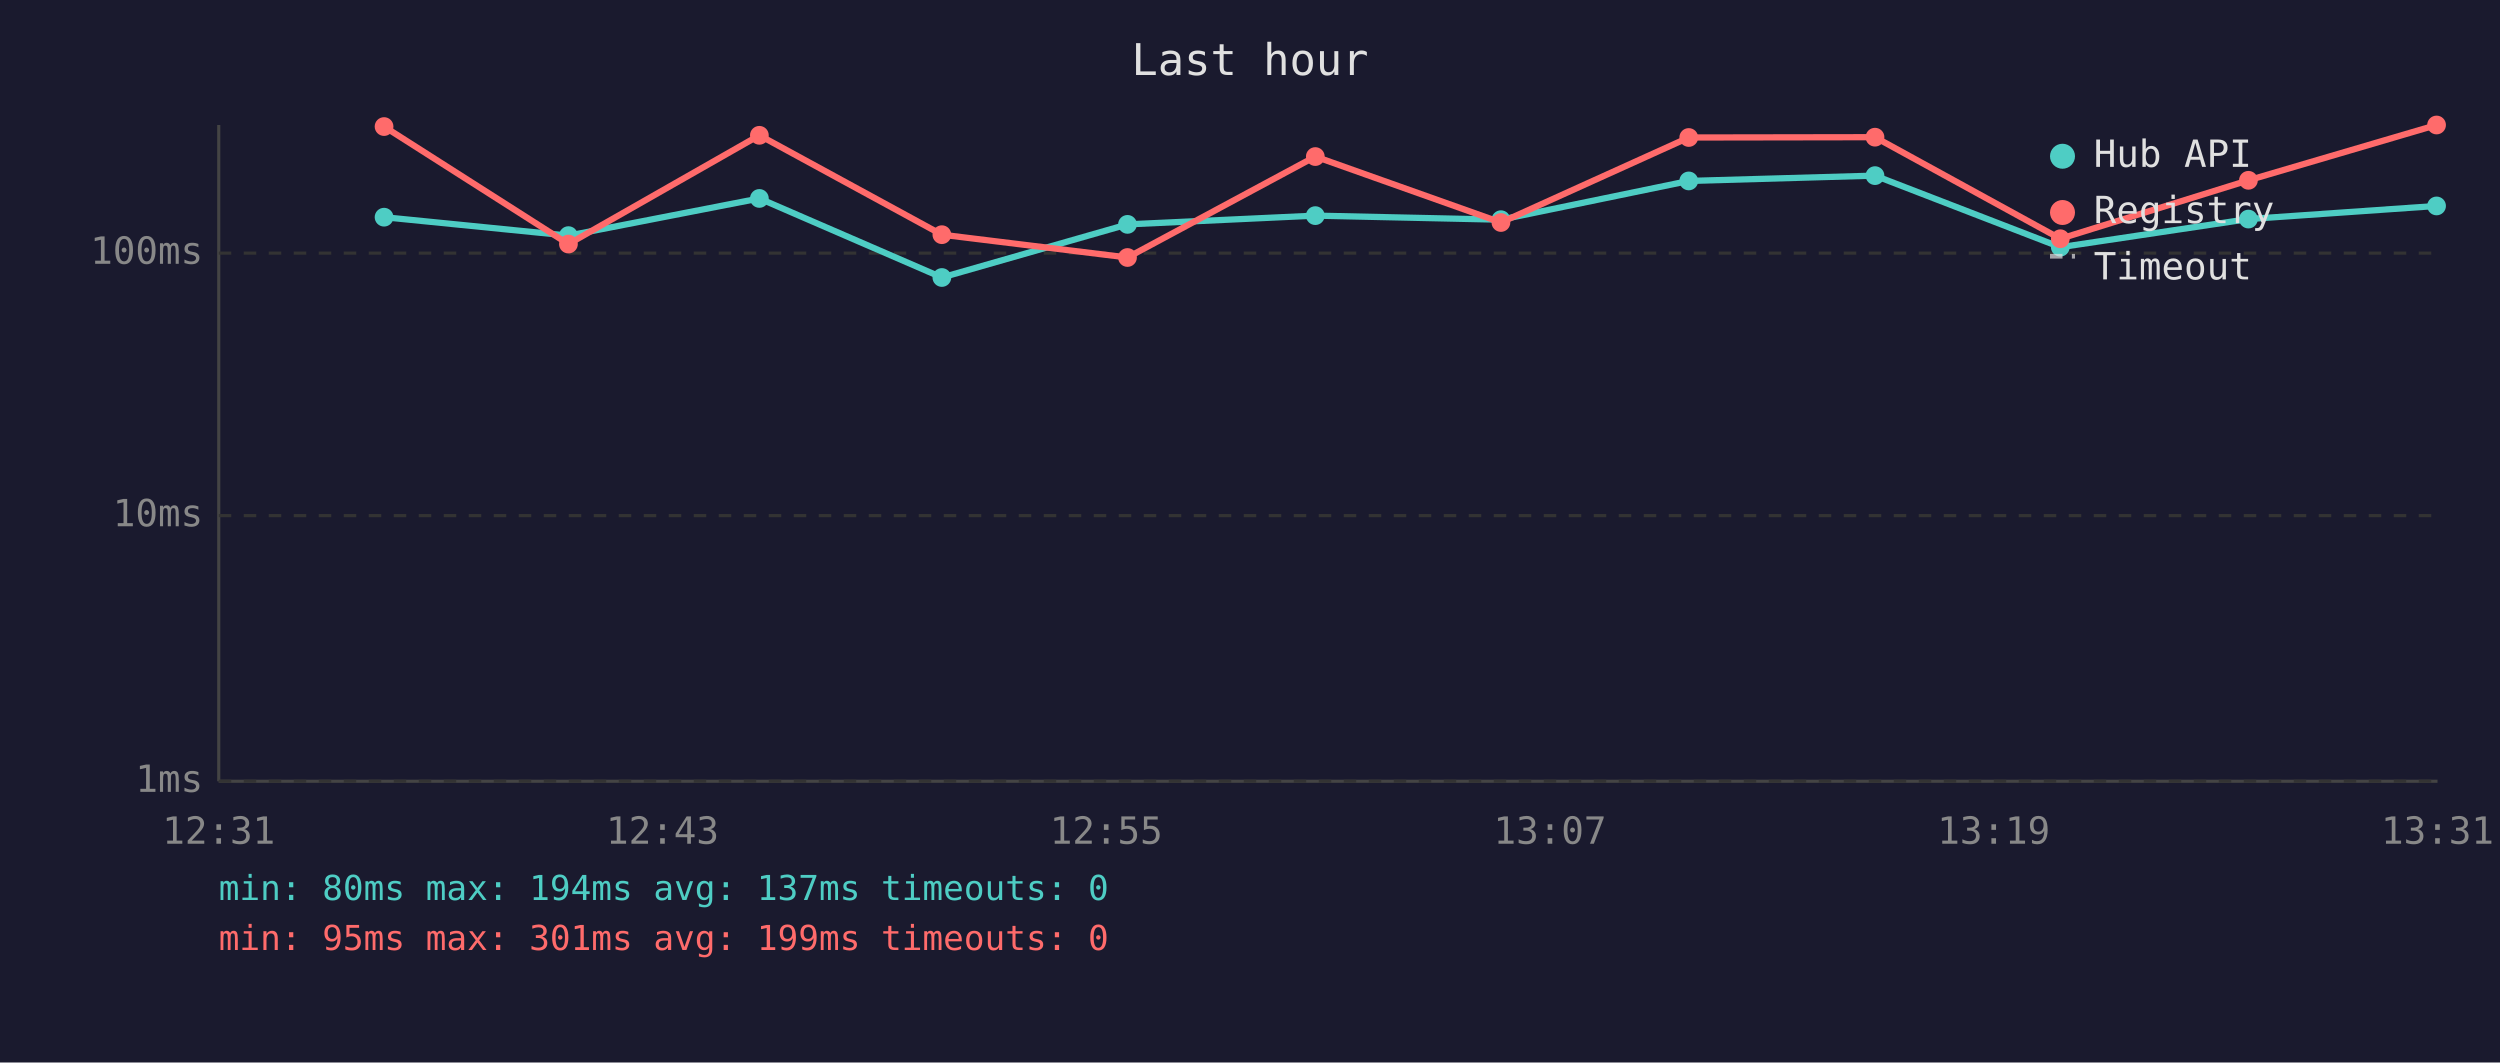
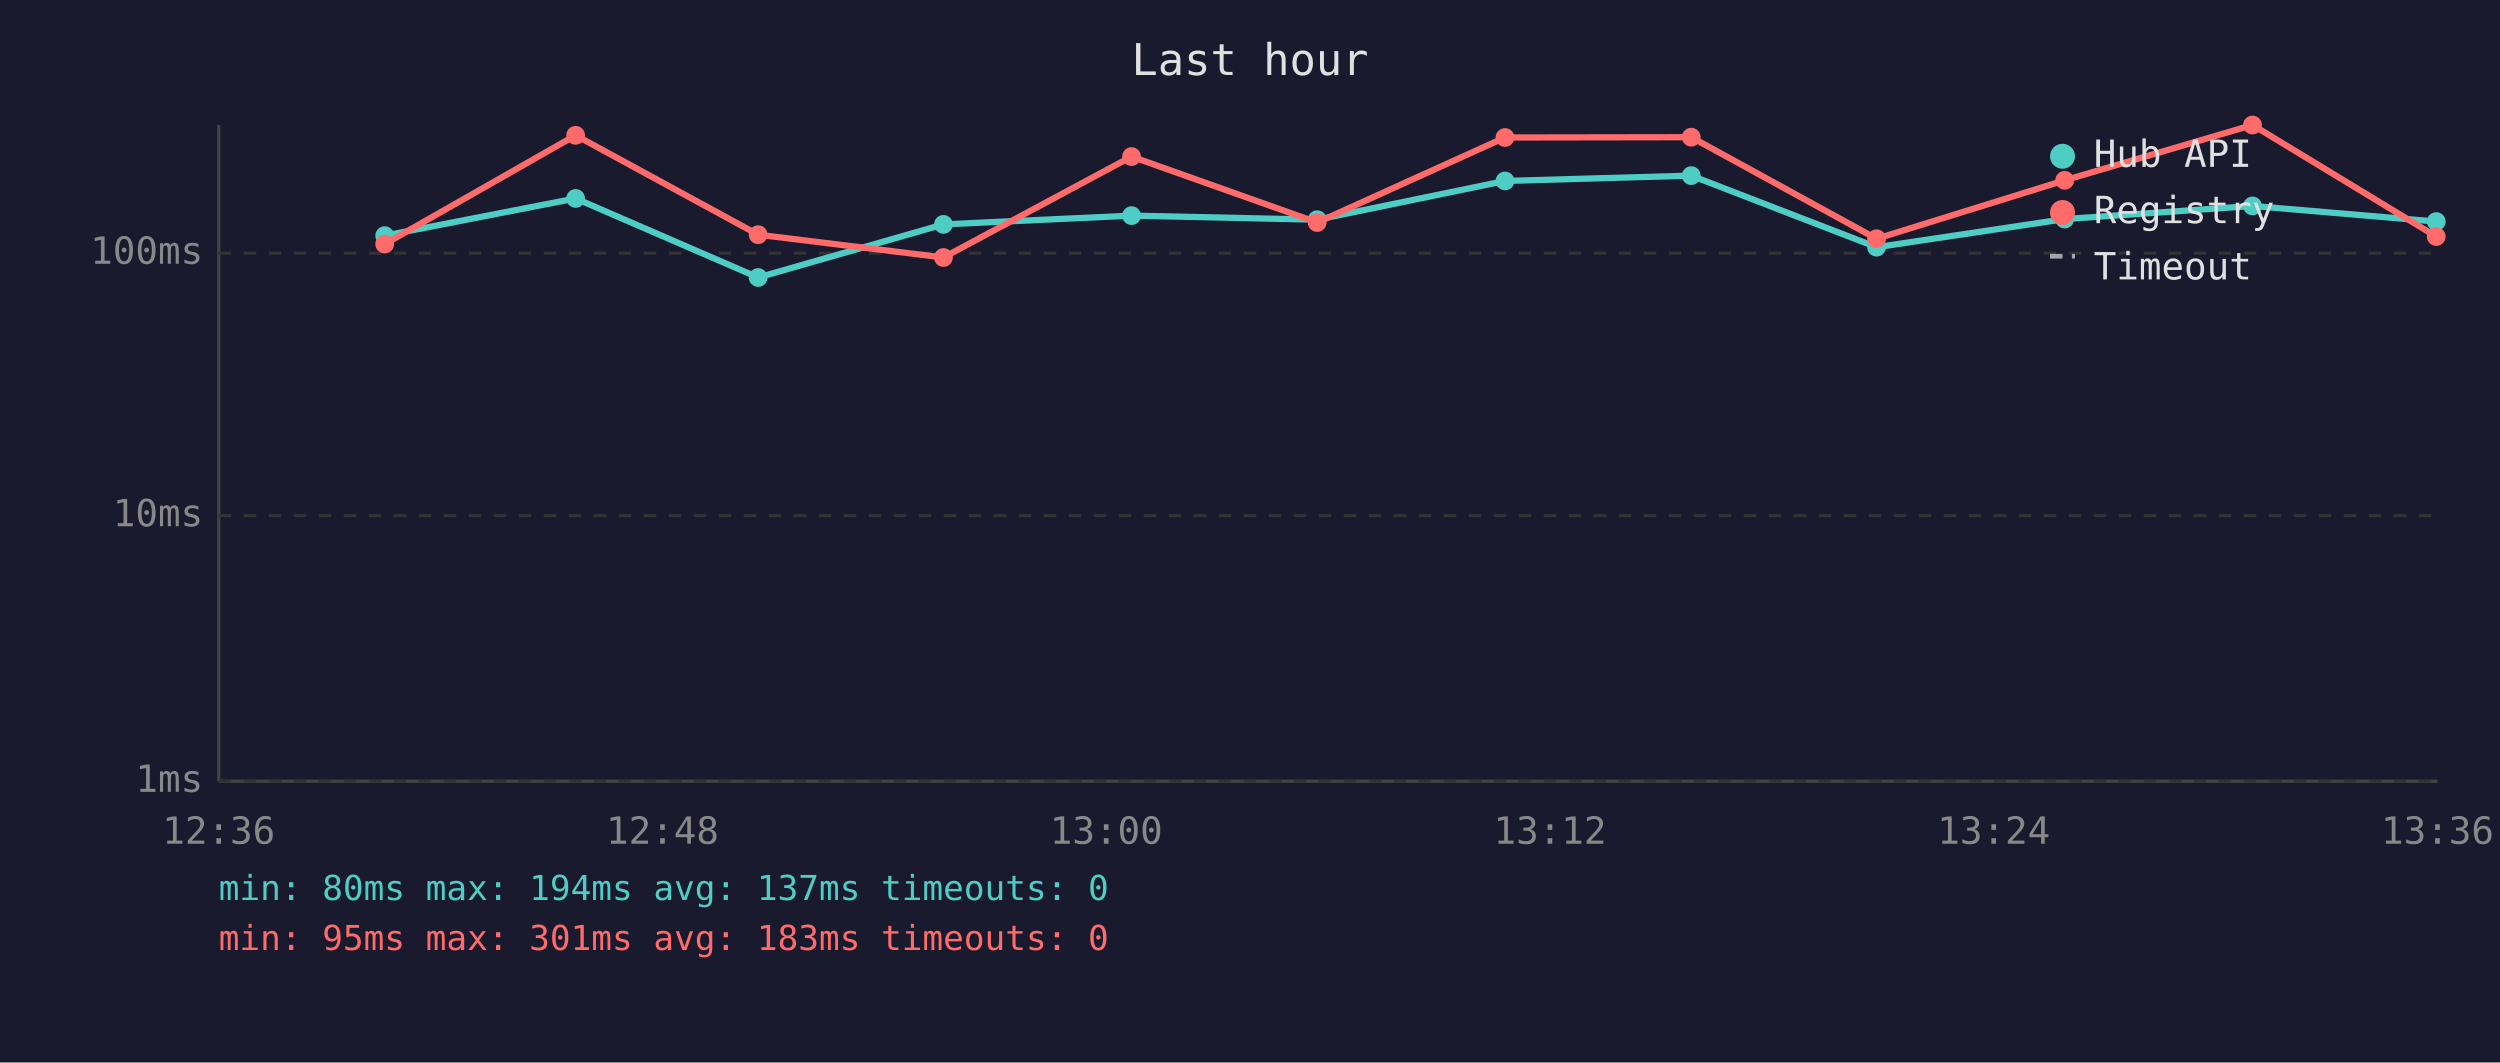
<svg xmlns="http://www.w3.org/2000/svg" viewBox="0 0 800 340" font-family="monospace" font-size="12">
  <rect width="800" height="340" fill="#1a1a2e" />
  <text x="400" y="24" fill="#e0e0e0" font-size="14" text-anchor="middle">Last hour</text>
  <line x1="70" y1="40" x2="70" y2="250" stroke="#444" stroke-width="1" />
  <line x1="70" y1="250" x2="780" y2="250" stroke="#444" stroke-width="1" />
  <line x1="70" y1="250" x2="780" y2="250" stroke="#333" stroke-width="1" stroke-dasharray="4" />
  <text x="65" y="250" fill="#888" text-anchor="end" dominant-baseline="middle">1ms</text>
  <line x1="70" y1="165" x2="780" y2="165" stroke="#333" stroke-width="1" stroke-dasharray="4" />
  <text x="65" y="165" fill="#888" text-anchor="end" dominant-baseline="middle">10ms</text>
  <line x1="70" y1="81" x2="780" y2="81" stroke="#333" stroke-width="1" stroke-dasharray="4" />
  <text x="65" y="81" fill="#888" text-anchor="end" dominant-baseline="middle">100ms</text>
-   <text x="70" y="270" fill="#888" text-anchor="middle">12:31</text>
-   <text x="212" y="270" fill="#888" text-anchor="middle">12:43</text>
-   <text x="354" y="270" fill="#888" text-anchor="middle">12:55</text>
-   <text x="496" y="270" fill="#888" text-anchor="middle">13:07</text>
-   <text x="638" y="270" fill="#888" text-anchor="middle">13:19</text>
-   <text x="780" y="270" fill="#888" text-anchor="middle">13:31</text>
-   <polyline points="122.9,69.5 181.9,75.4 243.0,63.5 301.4,88.8 360.8,71.8 420.9,69.0 480.3,70.3 540.4,57.9 600.0,56.2 659.3,79.1 719.5,70.1 779.7,65.9" fill="none" stroke="#4ecdc4" stroke-width="2" opacity="1" />
-   <circle cx="122.9" cy="69.5" r="3" fill="#4ecdc4" />
-   <circle cx="181.9" cy="75.4" r="3" fill="#4ecdc4" />
-   <circle cx="243.0" cy="63.5" r="3" fill="#4ecdc4" />
-   <circle cx="301.4" cy="88.8" r="3" fill="#4ecdc4" />
-   <circle cx="360.8" cy="71.8" r="3" fill="#4ecdc4" />
-   <circle cx="420.9" cy="69.0" r="3" fill="#4ecdc4" />
-   <circle cx="480.3" cy="70.3" r="3" fill="#4ecdc4" />
-   <circle cx="540.4" cy="57.9" r="3" fill="#4ecdc4" />
-   <circle cx="600.0" cy="56.2" r="3" fill="#4ecdc4" />
-   <circle cx="659.3" cy="79.1" r="3" fill="#4ecdc4" />
-   <circle cx="719.5" cy="70.1" r="3" fill="#4ecdc4" />
-   <circle cx="779.7" cy="65.9" r="3" fill="#4ecdc4" />
-   <polyline points="122.9,40.5 181.9,78.1 243.0,43.3 301.4,75.1 360.8,82.4 420.9,50.1 480.3,71.2 540.4,44.0 600.0,43.9 659.3,76.4 719.5,57.7 779.7,40.0" fill="none" stroke="#ff6b6b" stroke-width="2" opacity="1" />
-   <circle cx="122.9" cy="40.5" r="3" fill="#ff6b6b" />
-   <circle cx="181.9" cy="78.1" r="3" fill="#ff6b6b" />
-   <circle cx="243.0" cy="43.3" r="3" fill="#ff6b6b" />
-   <circle cx="301.4" cy="75.1" r="3" fill="#ff6b6b" />
-   <circle cx="360.8" cy="82.4" r="3" fill="#ff6b6b" />
-   <circle cx="420.9" cy="50.1" r="3" fill="#ff6b6b" />
-   <circle cx="480.3" cy="71.2" r="3" fill="#ff6b6b" />
-   <circle cx="540.4" cy="44.0" r="3" fill="#ff6b6b" />
-   <circle cx="600.0" cy="43.9" r="3" fill="#ff6b6b" />
-   <circle cx="659.3" cy="76.4" r="3" fill="#ff6b6b" />
-   <circle cx="719.5" cy="57.7" r="3" fill="#ff6b6b" />
-   <circle cx="779.7" cy="40.0" r="3" fill="#ff6b6b" />
+   <text x="70" y="270" fill="#888" text-anchor="middle">12:36</text>
+   <text x="212" y="270" fill="#888" text-anchor="middle">12:48</text>
+   <text x="354" y="270" fill="#888" text-anchor="middle">13:00</text>
+   <text x="496" y="270" fill="#888" text-anchor="middle">13:12</text>
+   <text x="638" y="270" fill="#888" text-anchor="middle">13:24</text>
+   <text x="780" y="270" fill="#888" text-anchor="middle">13:36</text>
+   <polyline points="123.1,75.4 184.2,63.5 242.6,88.8 301.9,71.8 362.1,69.0 421.5,70.3 481.6,57.9 541.2,56.2 600.5,79.1 660.7,70.1 720.8,65.9 779.6,70.9" fill="none" stroke="#4ecdc4" stroke-width="2" opacity="1" />
+   <circle cx="123.1" cy="75.4" r="3" fill="#4ecdc4" />
+   <circle cx="184.2" cy="63.5" r="3" fill="#4ecdc4" />
+   <circle cx="242.6" cy="88.8" r="3" fill="#4ecdc4" />
+   <circle cx="301.9" cy="71.8" r="3" fill="#4ecdc4" />
+   <circle cx="362.1" cy="69.0" r="3" fill="#4ecdc4" />
+   <circle cx="421.5" cy="70.3" r="3" fill="#4ecdc4" />
+   <circle cx="481.6" cy="57.9" r="3" fill="#4ecdc4" />
+   <circle cx="541.2" cy="56.2" r="3" fill="#4ecdc4" />
+   <circle cx="600.5" cy="79.1" r="3" fill="#4ecdc4" />
+   <circle cx="660.7" cy="70.1" r="3" fill="#4ecdc4" />
+   <circle cx="720.8" cy="65.9" r="3" fill="#4ecdc4" />
+   <circle cx="779.6" cy="70.9" r="3" fill="#4ecdc4" />
+   <polyline points="123.1,78.1 184.2,43.3 242.6,75.1 301.9,82.4 362.1,50.1 421.5,71.2 481.6,44.0 541.2,43.9 600.5,76.4 660.7,57.7 720.8,40.0 779.6,75.7" fill="none" stroke="#ff6b6b" stroke-width="2" opacity="1" />
+   <circle cx="123.1" cy="78.1" r="3" fill="#ff6b6b" />
+   <circle cx="184.2" cy="43.3" r="3" fill="#ff6b6b" />
+   <circle cx="242.6" cy="75.1" r="3" fill="#ff6b6b" />
+   <circle cx="301.9" cy="82.4" r="3" fill="#ff6b6b" />
+   <circle cx="362.1" cy="50.1" r="3" fill="#ff6b6b" />
+   <circle cx="421.5" cy="71.2" r="3" fill="#ff6b6b" />
+   <circle cx="481.6" cy="44.0" r="3" fill="#ff6b6b" />
+   <circle cx="541.2" cy="43.9" r="3" fill="#ff6b6b" />
+   <circle cx="600.5" cy="76.4" r="3" fill="#ff6b6b" />
+   <circle cx="660.7" cy="57.7" r="3" fill="#ff6b6b" />
+   <circle cx="720.8" cy="40.0" r="3" fill="#ff6b6b" />
+   <circle cx="779.6" cy="75.7" r="3" fill="#ff6b6b" />
  <circle cx="660" cy="50" r="4" fill="#4ecdc4" />
  <text x="670" y="50" fill="#e0e0e0" dominant-baseline="middle">Hub API</text>
  <circle cx="660" cy="68" r="4" fill="#ff6b6b" />
  <text x="670" y="68" fill="#e0e0e0" dominant-baseline="middle">Registry</text>
  <line x1="656" y1="82" x2="664" y2="82" stroke="#e0e0e0" stroke-width="1.5" stroke-dasharray="4,3" opacity="0.7" />
  <text x="670" y="86" fill="#e0e0e0" dominant-baseline="middle">Timeout</text>
  <text x="70" y="288" fill="#4ecdc4" font-size="11">min: 80ms  max: 194ms  avg: 137ms  timeouts: 0</text>
-   <text x="70" y="304" fill="#ff6b6b" font-size="11">min: 95ms  max: 301ms  avg: 199ms  timeouts: 0</text>
+   <text x="70" y="304" fill="#ff6b6b" font-size="11">min: 95ms  max: 301ms  avg: 183ms  timeouts: 0</text>
</svg>
